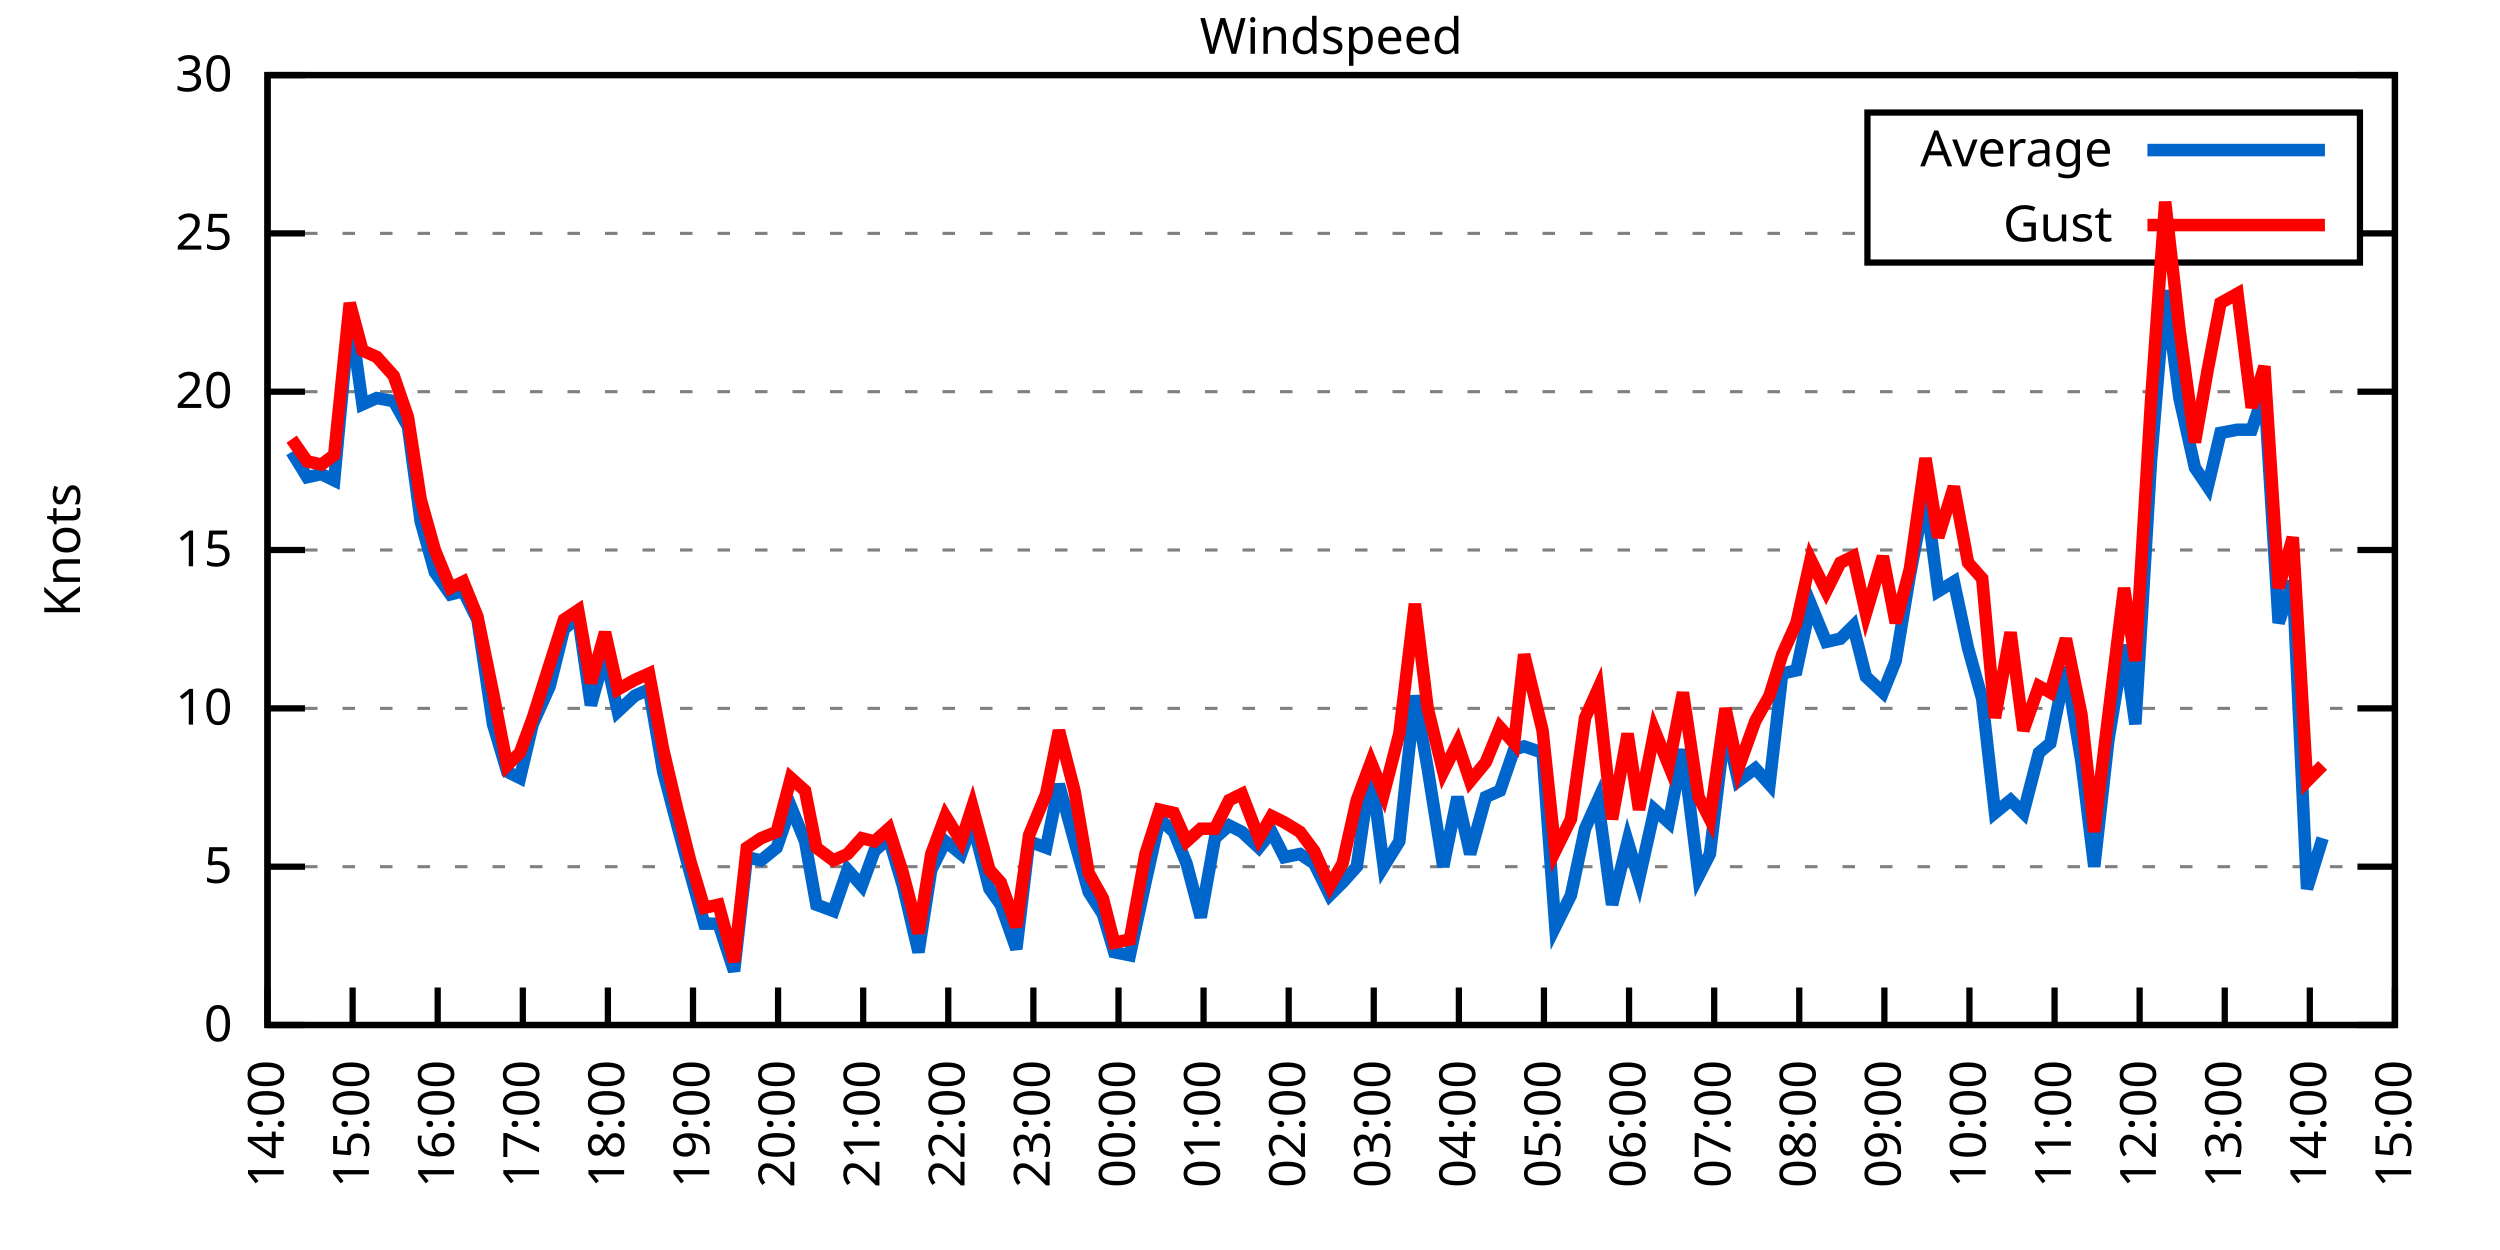
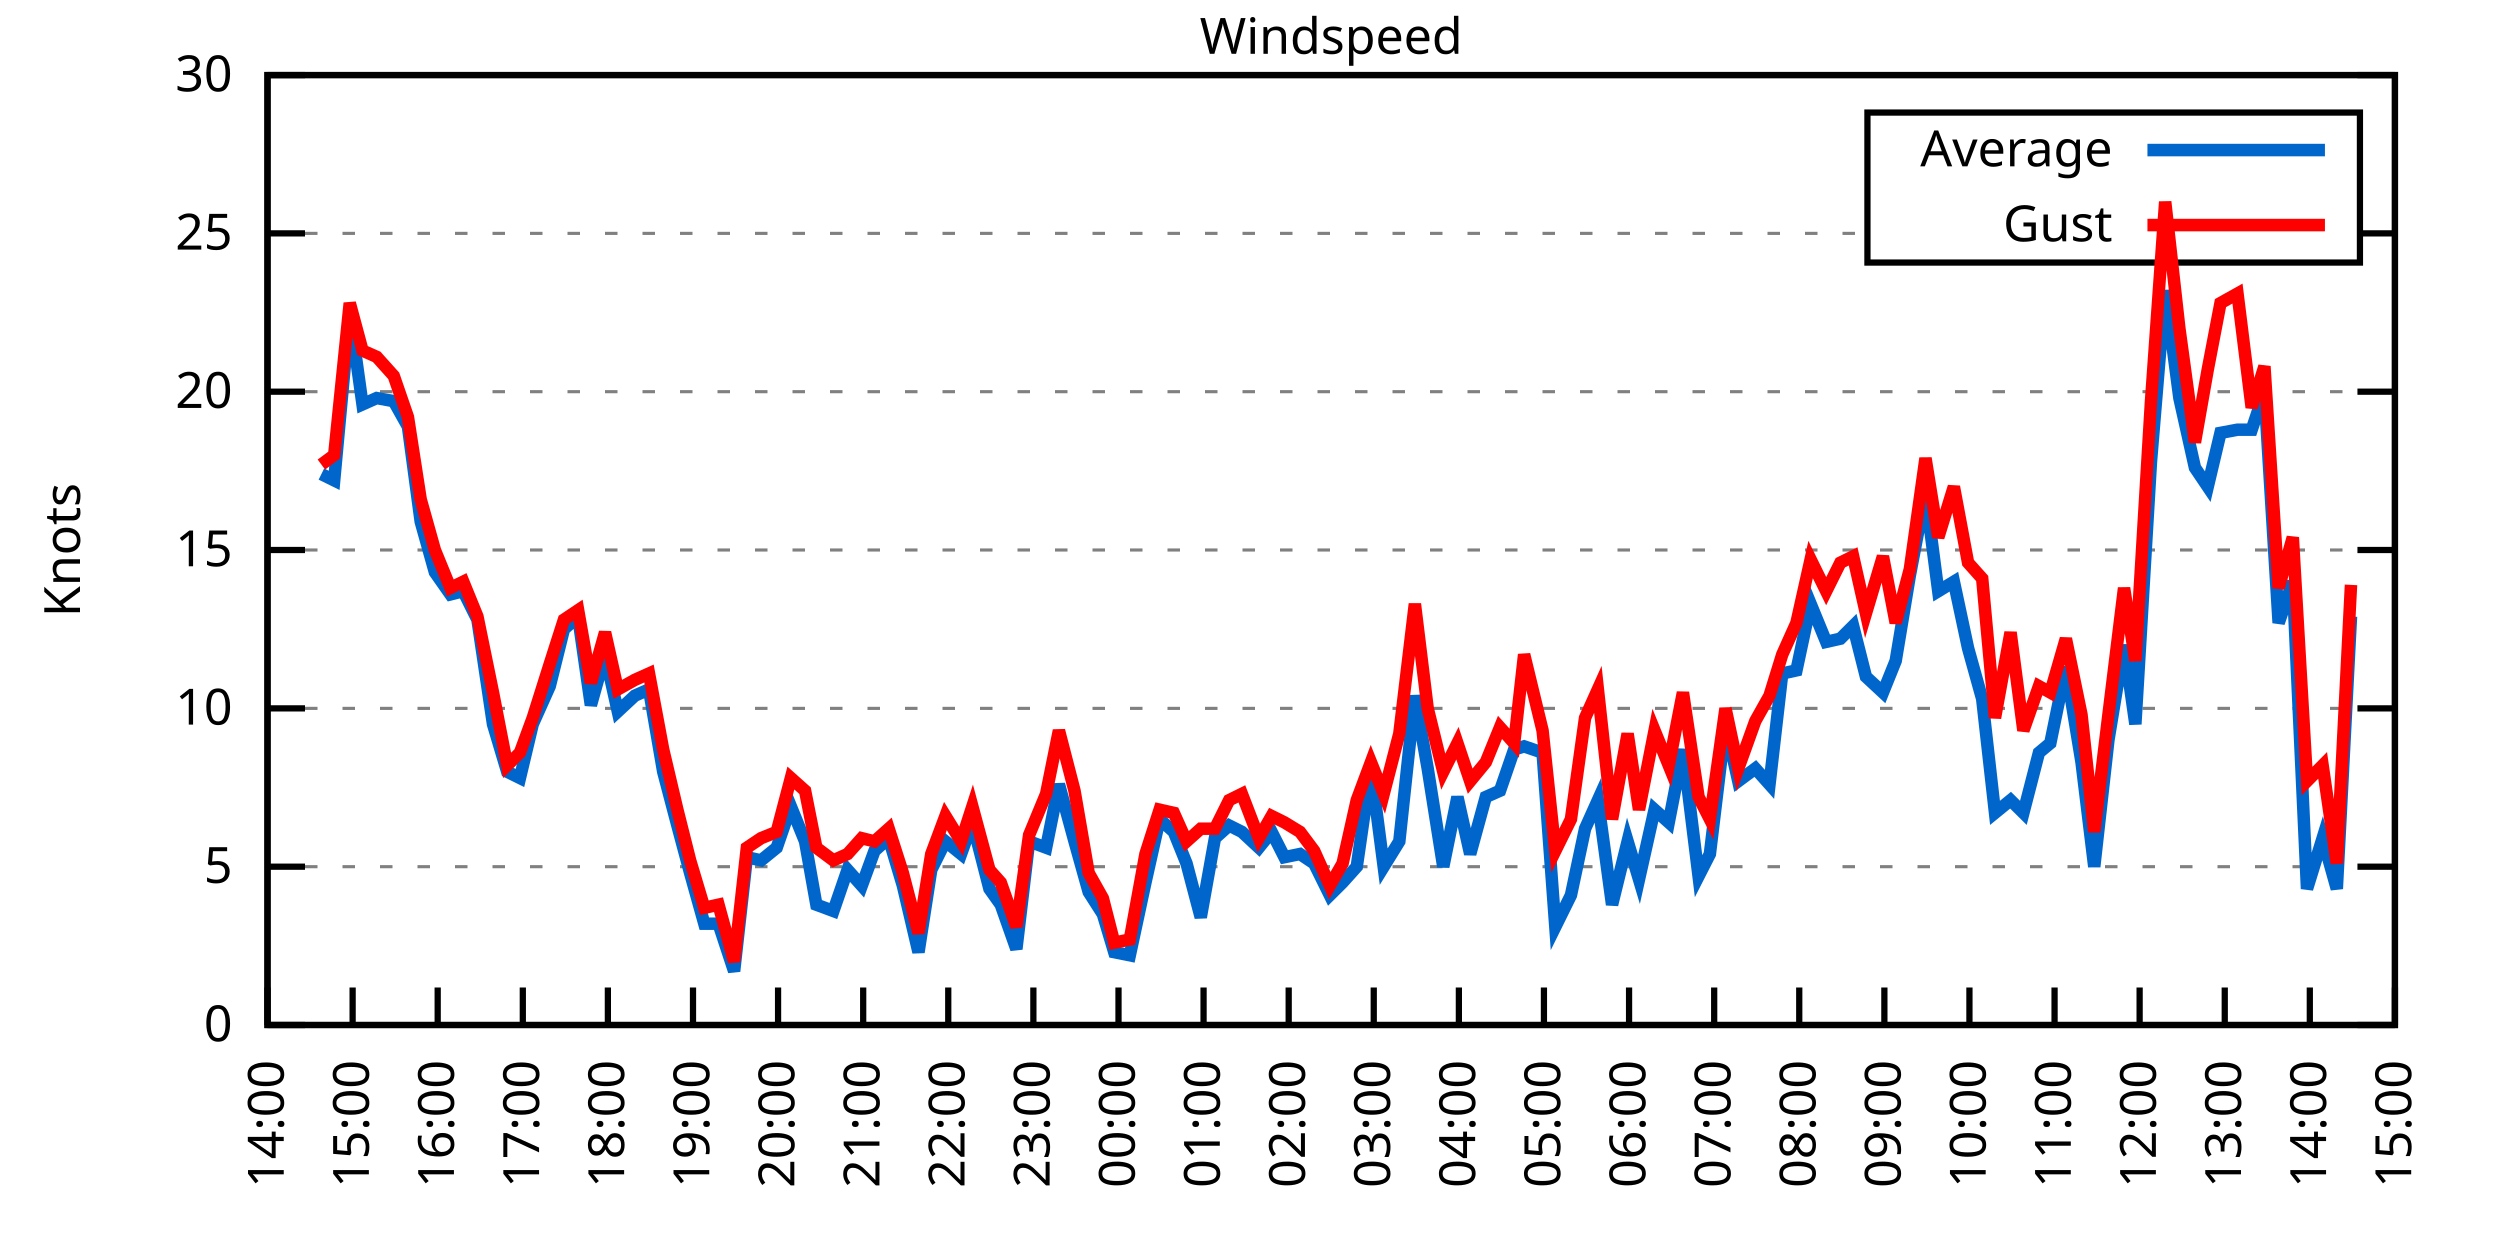
<svg xmlns="http://www.w3.org/2000/svg" xmlns:xlink="http://www.w3.org/1999/xlink" width="400" height="200" viewBox="0 0 400 200">
  <g id="gnuplot_canvas">
    <rect x="0" y="0" width="400" height="200" fill="none" />
    <defs>
      <circle id="gpDot" r="0.5" stroke-width="0.5" stroke="currentColor" />
      <path id="gpPt0" stroke-width="0.333" stroke="currentColor" d="M-1,0 h2 M0,-1 v2" />
      <path id="gpPt1" stroke-width="0.333" stroke="currentColor" d="M-1,-1 L1,1 M1,-1 L-1,1" />
      <path id="gpPt2" stroke-width="0.333" stroke="currentColor" d="M-1,0 L1,0 M0,-1 L0,1 M-1,-1 L1,1 M-1,1 L1,-1" />
      <rect id="gpPt3" stroke-width="0.333" stroke="currentColor" x="-1" y="-1" width="2" height="2" />
      <rect id="gpPt4" stroke-width="0.333" stroke="currentColor" fill="currentColor" x="-1" y="-1" width="2" height="2" />
      <circle id="gpPt5" stroke-width="0.333" stroke="currentColor" cx="0" cy="0" r="1" />
      <use xlink:href="#gpPt5" id="gpPt6" fill="currentColor" stroke="none" />
      <path id="gpPt7" stroke-width="0.333" stroke="currentColor" d="M0,-1.33 L-1.33,0.67 L1.33,0.67 z" />
      <use xlink:href="#gpPt7" id="gpPt8" fill="currentColor" stroke="none" />
      <use xlink:href="#gpPt7" id="gpPt9" stroke="currentColor" transform="rotate(180)" />
      <use xlink:href="#gpPt9" id="gpPt10" fill="currentColor" stroke="none" />
      <use xlink:href="#gpPt3" id="gpPt11" stroke="currentColor" transform="rotate(45)" />
      <use xlink:href="#gpPt11" id="gpPt12" fill="currentColor" stroke="none" />
      <path id="gpPt13" stroke-width="0.333" stroke="currentColor" d="M0,1.330 L1.265,0.411 L0.782,-1.067 L-0.782,-1.076 L-1.265,0.411 z" />
      <use xlink:href="#gpPt13" id="gpPt14" fill="currentColor" stroke="none" />
      <filter id="textbox" filterUnits="objectBoundingBox" x="0" y="0" height="1" width="1">
        <feFlood flood-color="white" flood-opacity="1" result="bgnd" />
        <feComposite in="SourceGraphic" in2="bgnd" operator="atop" />
      </filter>
      <filter id="greybox" filterUnits="objectBoundingBox" x="0" y="0" height="1" width="1">
        <feFlood flood-color="lightgrey" flood-opacity="1" result="grey" />
        <feComposite in="SourceGraphic" in2="grey" operator="atop" />
      </filter>
    </defs>
    <g fill="none" color="white" stroke="currentColor" stroke-width="1.00" stroke-linecap="butt" stroke-linejoin="miter">
</g>
    <g fill="none" color="black" stroke="currentColor" stroke-width="1.00" stroke-linecap="butt" stroke-linejoin="miter">
      <g stroke="none" shape-rendering="crispEdges">
        <polygon fill="rgb(255, 255, 255)" points="42.80,164.00 383.18,164.00 383.18,12.02 42.80,12.02 " />
      </g>
    </g>
    <g fill="none" color="black" stroke="currentColor" stroke-width="1.00" stroke-linecap="butt" stroke-linejoin="miter">
</g>
    <g fill="none" color="black" stroke="black" stroke-width="0.50" stroke-linecap="butt" stroke-linejoin="miter">
</g>
    <g fill="none" color="gray" stroke="currentColor" stroke-width="0.50" stroke-linecap="butt" stroke-linejoin="miter">
      <path stroke="gray" stroke-dasharray="2,4" class="gridline" d="M42.80,164.00 L383.19,164.00  " />
    </g>
    <g fill="none" color="gray" stroke="gray" stroke-width="1.00" stroke-linecap="butt" stroke-linejoin="miter">
</g>
    <g fill="none" color="black" stroke="currentColor" stroke-width="1.00" stroke-linecap="butt" stroke-linejoin="miter">
      <path stroke="black" d="M42.80,164.00 L48.80,164.00 M383.19,164.00 L377.19,164.00  " />
      <g transform="translate(37.20,166.60)" stroke="none" fill="black" font-family="Sans" font-size="8.00" text-anchor="end">
        <text>
          <tspan font-family="Sans"> 0</tspan>
        </text>
      </g>
    </g>
    <g fill="none" color="black" stroke="currentColor" stroke-width="1.00" stroke-linecap="butt" stroke-linejoin="miter">
</g>
    <g fill="none" color="black" stroke="black" stroke-width="0.50" stroke-linecap="butt" stroke-linejoin="miter">
</g>
    <g fill="none" color="gray" stroke="currentColor" stroke-width="0.50" stroke-linecap="butt" stroke-linejoin="miter">
      <path stroke="gray" stroke-dasharray="2,4" class="gridline" d="M42.80,138.67 L383.19,138.67  " />
    </g>
    <g fill="none" color="gray" stroke="gray" stroke-width="1.00" stroke-linecap="butt" stroke-linejoin="miter">
</g>
    <g fill="none" color="black" stroke="currentColor" stroke-width="1.00" stroke-linecap="butt" stroke-linejoin="miter">
      <path stroke="black" d="M42.80,138.67 L48.80,138.67 M383.19,138.67 L377.19,138.67  " />
      <g transform="translate(37.20,141.27)" stroke="none" fill="black" font-family="Sans" font-size="8.00" text-anchor="end">
        <text>
          <tspan font-family="Sans"> 5</tspan>
        </text>
      </g>
    </g>
    <g fill="none" color="black" stroke="currentColor" stroke-width="1.00" stroke-linecap="butt" stroke-linejoin="miter">
</g>
    <g fill="none" color="black" stroke="black" stroke-width="0.50" stroke-linecap="butt" stroke-linejoin="miter">
</g>
    <g fill="none" color="gray" stroke="currentColor" stroke-width="0.50" stroke-linecap="butt" stroke-linejoin="miter">
      <path stroke="gray" stroke-dasharray="2,4" class="gridline" d="M42.80,113.34 L383.19,113.34  " />
    </g>
    <g fill="none" color="gray" stroke="gray" stroke-width="1.00" stroke-linecap="butt" stroke-linejoin="miter">
</g>
    <g fill="none" color="black" stroke="currentColor" stroke-width="1.00" stroke-linecap="butt" stroke-linejoin="miter">
      <path stroke="black" d="M42.80,113.34 L48.80,113.34 M383.19,113.34 L377.19,113.34  " />
      <g transform="translate(37.20,115.94)" stroke="none" fill="black" font-family="Sans" font-size="8.00" text-anchor="end">
        <text>
          <tspan font-family="Sans"> 10</tspan>
        </text>
      </g>
    </g>
    <g fill="none" color="black" stroke="currentColor" stroke-width="1.00" stroke-linecap="butt" stroke-linejoin="miter">
</g>
    <g fill="none" color="black" stroke="black" stroke-width="0.50" stroke-linecap="butt" stroke-linejoin="miter">
</g>
    <g fill="none" color="gray" stroke="currentColor" stroke-width="0.50" stroke-linecap="butt" stroke-linejoin="miter">
      <path stroke="gray" stroke-dasharray="2,4" class="gridline" d="M42.80,88.00 L383.19,88.00  " />
    </g>
    <g fill="none" color="gray" stroke="gray" stroke-width="1.00" stroke-linecap="butt" stroke-linejoin="miter">
</g>
    <g fill="none" color="black" stroke="currentColor" stroke-width="1.00" stroke-linecap="butt" stroke-linejoin="miter">
      <path stroke="black" d="M42.80,88.00 L48.80,88.00 M383.19,88.00 L377.19,88.00  " />
      <g transform="translate(37.20,90.60)" stroke="none" fill="black" font-family="Sans" font-size="8.00" text-anchor="end">
        <text>
          <tspan font-family="Sans"> 15</tspan>
        </text>
      </g>
    </g>
    <g fill="none" color="black" stroke="currentColor" stroke-width="1.00" stroke-linecap="butt" stroke-linejoin="miter">
</g>
    <g fill="none" color="black" stroke="black" stroke-width="0.50" stroke-linecap="butt" stroke-linejoin="miter">
</g>
    <g fill="none" color="gray" stroke="currentColor" stroke-width="0.50" stroke-linecap="butt" stroke-linejoin="miter">
      <path stroke="gray" stroke-dasharray="2,4" class="gridline" d="M42.80,62.67 L383.19,62.67  " />
    </g>
    <g fill="none" color="gray" stroke="gray" stroke-width="1.00" stroke-linecap="butt" stroke-linejoin="miter">
</g>
    <g fill="none" color="black" stroke="currentColor" stroke-width="1.00" stroke-linecap="butt" stroke-linejoin="miter">
      <path stroke="black" d="M42.80,62.67 L48.80,62.67 M383.19,62.67 L377.19,62.67  " />
      <g transform="translate(37.20,65.27)" stroke="none" fill="black" font-family="Sans" font-size="8.00" text-anchor="end">
        <text>
          <tspan font-family="Sans"> 20</tspan>
        </text>
      </g>
    </g>
    <g fill="none" color="black" stroke="currentColor" stroke-width="1.00" stroke-linecap="butt" stroke-linejoin="miter">
</g>
    <g fill="none" color="black" stroke="black" stroke-width="0.50" stroke-linecap="butt" stroke-linejoin="miter">
</g>
    <g fill="none" color="gray" stroke="currentColor" stroke-width="0.50" stroke-linecap="butt" stroke-linejoin="miter">
      <path stroke="gray" stroke-dasharray="2,4" class="gridline" d="M42.80,37.34 L298.79,37.34 M377.59,37.34 L383.19,37.34  " />
    </g>
    <g fill="none" color="gray" stroke="gray" stroke-width="1.00" stroke-linecap="butt" stroke-linejoin="miter">
</g>
    <g fill="none" color="black" stroke="currentColor" stroke-width="1.00" stroke-linecap="butt" stroke-linejoin="miter">
      <path stroke="black" d="M42.80,37.34 L48.80,37.34 M383.19,37.34 L377.19,37.34  " />
      <g transform="translate(37.20,39.94)" stroke="none" fill="black" font-family="Sans" font-size="8.00" text-anchor="end">
        <text>
          <tspan font-family="Sans"> 25</tspan>
        </text>
      </g>
    </g>
    <g fill="none" color="black" stroke="currentColor" stroke-width="1.00" stroke-linecap="butt" stroke-linejoin="miter">
</g>
    <g fill="none" color="black" stroke="black" stroke-width="0.50" stroke-linecap="butt" stroke-linejoin="miter">
</g>
    <g fill="none" color="gray" stroke="currentColor" stroke-width="0.50" stroke-linecap="butt" stroke-linejoin="miter">
      <path stroke="gray" stroke-dasharray="2,4" class="gridline" d="M42.80,12.01 L383.19,12.01  " />
    </g>
    <g fill="none" color="gray" stroke="gray" stroke-width="1.00" stroke-linecap="butt" stroke-linejoin="miter">
</g>
    <g fill="none" color="black" stroke="currentColor" stroke-width="1.00" stroke-linecap="butt" stroke-linejoin="miter">
      <path stroke="black" d="M42.80,12.01 L48.80,12.01 M383.19,12.01 L377.19,12.01  " />
      <g transform="translate(37.20,14.61)" stroke="none" fill="black" font-family="Sans" font-size="8.00" text-anchor="end">
        <text>
          <tspan font-family="Sans"> 30</tspan>
        </text>
      </g>
    </g>
    <g fill="none" color="black" stroke="currentColor" stroke-width="1.00" stroke-linecap="butt" stroke-linejoin="miter">
      <path stroke="black" d="M42.80,164.00 L42.80,158.00  " />
      <g transform="translate(45.40,169.60) rotate(270.00)" stroke="none" fill="black" font-family="Sans" font-size="8.00" text-anchor="end">
        <text>
          <tspan font-family="Sans">14:00</tspan>
        </text>
      </g>
    </g>
    <g fill="none" color="black" stroke="currentColor" stroke-width="1.00" stroke-linecap="butt" stroke-linejoin="miter">
      <path stroke="black" d="M56.42,164.00 L56.42,158.00  " />
      <g transform="translate(59.02,169.60) rotate(270.00)" stroke="none" fill="black" font-family="Sans" font-size="8.00" text-anchor="end">
        <text>
          <tspan font-family="Sans">15:00</tspan>
        </text>
      </g>
    </g>
    <g fill="none" color="black" stroke="currentColor" stroke-width="1.00" stroke-linecap="butt" stroke-linejoin="miter">
      <path stroke="black" d="M70.03,164.00 L70.03,158.00  " />
      <g transform="translate(72.63,169.60) rotate(270.00)" stroke="none" fill="black" font-family="Sans" font-size="8.00" text-anchor="end">
        <text>
          <tspan font-family="Sans">16:00</tspan>
        </text>
      </g>
    </g>
    <g fill="none" color="black" stroke="currentColor" stroke-width="1.00" stroke-linecap="butt" stroke-linejoin="miter">
      <path stroke="black" d="M83.65,164.00 L83.65,158.00  " />
      <g transform="translate(86.25,169.60) rotate(270.00)" stroke="none" fill="black" font-family="Sans" font-size="8.00" text-anchor="end">
        <text>
          <tspan font-family="Sans">17:00</tspan>
        </text>
      </g>
    </g>
    <g fill="none" color="black" stroke="currentColor" stroke-width="1.00" stroke-linecap="butt" stroke-linejoin="miter">
      <path stroke="black" d="M97.26,164.00 L97.26,158.00  " />
      <g transform="translate(99.86,169.60) rotate(270.00)" stroke="none" fill="black" font-family="Sans" font-size="8.00" text-anchor="end">
        <text>
          <tspan font-family="Sans">18:00</tspan>
        </text>
      </g>
    </g>
    <g fill="none" color="black" stroke="currentColor" stroke-width="1.00" stroke-linecap="butt" stroke-linejoin="miter">
      <path stroke="black" d="M110.88,164.00 L110.88,158.00  " />
      <g transform="translate(113.48,169.60) rotate(270.00)" stroke="none" fill="black" font-family="Sans" font-size="8.00" text-anchor="end">
        <text>
          <tspan font-family="Sans">19:00</tspan>
        </text>
      </g>
    </g>
    <g fill="none" color="black" stroke="currentColor" stroke-width="1.00" stroke-linecap="butt" stroke-linejoin="miter">
      <path stroke="black" d="M124.49,164.00 L124.49,158.00  " />
      <g transform="translate(127.09,169.60) rotate(270.00)" stroke="none" fill="black" font-family="Sans" font-size="8.00" text-anchor="end">
        <text>
          <tspan font-family="Sans">20:00</tspan>
        </text>
      </g>
    </g>
    <g fill="none" color="black" stroke="currentColor" stroke-width="1.00" stroke-linecap="butt" stroke-linejoin="miter">
      <path stroke="black" d="M138.11,164.00 L138.11,158.00  " />
      <g transform="translate(140.71,169.60) rotate(270.00)" stroke="none" fill="black" font-family="Sans" font-size="8.00" text-anchor="end">
        <text>
          <tspan font-family="Sans">21:00</tspan>
        </text>
      </g>
    </g>
    <g fill="none" color="black" stroke="currentColor" stroke-width="1.00" stroke-linecap="butt" stroke-linejoin="miter">
      <path stroke="black" d="M151.72,164.00 L151.72,158.00  " />
      <g transform="translate(154.32,169.60) rotate(270.00)" stroke="none" fill="black" font-family="Sans" font-size="8.00" text-anchor="end">
        <text>
          <tspan font-family="Sans">22:00</tspan>
        </text>
      </g>
    </g>
    <g fill="none" color="black" stroke="currentColor" stroke-width="1.00" stroke-linecap="butt" stroke-linejoin="miter">
      <path stroke="black" d="M165.34,164.00 L165.34,158.00  " />
      <g transform="translate(167.94,169.60) rotate(270.00)" stroke="none" fill="black" font-family="Sans" font-size="8.00" text-anchor="end">
        <text>
          <tspan font-family="Sans">23:00</tspan>
        </text>
      </g>
    </g>
    <g fill="none" color="black" stroke="currentColor" stroke-width="1.00" stroke-linecap="butt" stroke-linejoin="miter">
      <path stroke="black" d="M178.96,164.00 L178.96,158.00  " />
      <g transform="translate(181.56,169.60) rotate(270.00)" stroke="none" fill="black" font-family="Sans" font-size="8.00" text-anchor="end">
        <text>
          <tspan font-family="Sans">00:00</tspan>
        </text>
      </g>
    </g>
    <g fill="none" color="black" stroke="currentColor" stroke-width="1.00" stroke-linecap="butt" stroke-linejoin="miter">
      <path stroke="black" d="M192.57,164.00 L192.57,158.00  " />
      <g transform="translate(195.17,169.60) rotate(270.00)" stroke="none" fill="black" font-family="Sans" font-size="8.00" text-anchor="end">
        <text>
          <tspan font-family="Sans">01:00</tspan>
        </text>
      </g>
    </g>
    <g fill="none" color="black" stroke="currentColor" stroke-width="1.00" stroke-linecap="butt" stroke-linejoin="miter">
      <path stroke="black" d="M206.19,164.00 L206.19,158.00  " />
      <g transform="translate(208.79,169.60) rotate(270.00)" stroke="none" fill="black" font-family="Sans" font-size="8.00" text-anchor="end">
        <text>
          <tspan font-family="Sans">02:00</tspan>
        </text>
      </g>
    </g>
    <g fill="none" color="black" stroke="currentColor" stroke-width="1.00" stroke-linecap="butt" stroke-linejoin="miter">
      <path stroke="black" d="M219.80,164.00 L219.80,158.00  " />
      <g transform="translate(222.40,169.60) rotate(270.00)" stroke="none" fill="black" font-family="Sans" font-size="8.00" text-anchor="end">
        <text>
          <tspan font-family="Sans">03:00</tspan>
        </text>
      </g>
    </g>
    <g fill="none" color="black" stroke="currentColor" stroke-width="1.00" stroke-linecap="butt" stroke-linejoin="miter">
      <path stroke="black" d="M233.42,164.00 L233.42,158.00  " />
      <g transform="translate(236.02,169.60) rotate(270.00)" stroke="none" fill="black" font-family="Sans" font-size="8.00" text-anchor="end">
        <text>
          <tspan font-family="Sans">04:00</tspan>
        </text>
      </g>
    </g>
    <g fill="none" color="black" stroke="currentColor" stroke-width="1.00" stroke-linecap="butt" stroke-linejoin="miter">
      <path stroke="black" d="M247.03,164.00 L247.03,158.00  " />
      <g transform="translate(249.63,169.60) rotate(270.00)" stroke="none" fill="black" font-family="Sans" font-size="8.00" text-anchor="end">
        <text>
          <tspan font-family="Sans">05:00</tspan>
        </text>
      </g>
    </g>
    <g fill="none" color="black" stroke="currentColor" stroke-width="1.00" stroke-linecap="butt" stroke-linejoin="miter">
      <path stroke="black" d="M260.65,164.00 L260.65,158.00  " />
      <g transform="translate(263.25,169.60) rotate(270.00)" stroke="none" fill="black" font-family="Sans" font-size="8.00" text-anchor="end">
        <text>
          <tspan font-family="Sans">06:00</tspan>
        </text>
      </g>
    </g>
    <g fill="none" color="black" stroke="currentColor" stroke-width="1.00" stroke-linecap="butt" stroke-linejoin="miter">
      <path stroke="black" d="M274.27,164.00 L274.27,158.00  " />
      <g transform="translate(276.87,169.60) rotate(270.00)" stroke="none" fill="black" font-family="Sans" font-size="8.00" text-anchor="end">
        <text>
          <tspan font-family="Sans">07:00</tspan>
        </text>
      </g>
    </g>
    <g fill="none" color="black" stroke="currentColor" stroke-width="1.00" stroke-linecap="butt" stroke-linejoin="miter">
      <path stroke="black" d="M287.88,164.00 L287.88,158.00  " />
      <g transform="translate(290.48,169.60) rotate(270.00)" stroke="none" fill="black" font-family="Sans" font-size="8.00" text-anchor="end">
        <text>
          <tspan font-family="Sans">08:00</tspan>
        </text>
      </g>
    </g>
    <g fill="none" color="black" stroke="currentColor" stroke-width="1.00" stroke-linecap="butt" stroke-linejoin="miter">
      <path stroke="black" d="M301.50,164.00 L301.50,158.00  " />
      <g transform="translate(304.10,169.60) rotate(270.00)" stroke="none" fill="black" font-family="Sans" font-size="8.00" text-anchor="end">
        <text>
          <tspan font-family="Sans">09:00</tspan>
        </text>
      </g>
    </g>
    <g fill="none" color="black" stroke="currentColor" stroke-width="1.00" stroke-linecap="butt" stroke-linejoin="miter">
      <path stroke="black" d="M315.11,164.00 L315.11,158.00  " />
      <g transform="translate(317.71,169.60) rotate(270.00)" stroke="none" fill="black" font-family="Sans" font-size="8.00" text-anchor="end">
        <text>
          <tspan font-family="Sans">10:00</tspan>
        </text>
      </g>
    </g>
    <g fill="none" color="black" stroke="currentColor" stroke-width="1.00" stroke-linecap="butt" stroke-linejoin="miter">
      <path stroke="black" d="M328.73,164.00 L328.73,158.00  " />
      <g transform="translate(331.33,169.60) rotate(270.00)" stroke="none" fill="black" font-family="Sans" font-size="8.00" text-anchor="end">
        <text>
          <tspan font-family="Sans">11:00</tspan>
        </text>
      </g>
    </g>
    <g fill="none" color="black" stroke="currentColor" stroke-width="1.00" stroke-linecap="butt" stroke-linejoin="miter">
      <path stroke="black" d="M342.34,164.00 L342.34,158.00  " />
      <g transform="translate(344.94,169.60) rotate(270.00)" stroke="none" fill="black" font-family="Sans" font-size="8.00" text-anchor="end">
        <text>
          <tspan font-family="Sans">12:00</tspan>
        </text>
      </g>
    </g>
    <g fill="none" color="black" stroke="currentColor" stroke-width="1.00" stroke-linecap="butt" stroke-linejoin="miter">
      <path stroke="black" d="M355.96,164.00 L355.96,158.00  " />
      <g transform="translate(358.56,169.60) rotate(270.00)" stroke="none" fill="black" font-family="Sans" font-size="8.00" text-anchor="end">
        <text>
          <tspan font-family="Sans">13:00</tspan>
        </text>
      </g>
    </g>
    <g fill="none" color="black" stroke="currentColor" stroke-width="1.00" stroke-linecap="butt" stroke-linejoin="miter">
      <path stroke="black" d="M369.57,164.00 L369.57,158.00  " />
      <g transform="translate(372.17,169.60) rotate(270.00)" stroke="none" fill="black" font-family="Sans" font-size="8.00" text-anchor="end">
        <text>
          <tspan font-family="Sans">14:00</tspan>
        </text>
      </g>
    </g>
    <g fill="none" color="black" stroke="currentColor" stroke-width="1.00" stroke-linecap="butt" stroke-linejoin="miter">
      <path stroke="black" d="M383.19,164.00 L383.19,158.00  " />
      <g transform="translate(385.79,169.60) rotate(270.00)" stroke="none" fill="black" font-family="Sans" font-size="8.00" text-anchor="end">
        <text>
          <tspan font-family="Sans">15:00</tspan>
        </text>
      </g>
    </g>
    <g fill="none" color="black" stroke="currentColor" stroke-width="1.00" stroke-linecap="butt" stroke-linejoin="miter">
</g>
    <g fill="none" color="black" stroke="currentColor" stroke-width="1.00" stroke-linecap="butt" stroke-linejoin="miter">
      <path stroke="black" d="M42.80,12.01 L42.80,164.00 L383.19,164.00 L383.19,12.01 L42.80,12.01 Z  " />
    </g>
    <g fill="none" color="black" stroke="currentColor" stroke-width="1.00" stroke-linecap="butt" stroke-linejoin="miter">
</g>
    <g fill="none" color="black" stroke="currentColor" stroke-width="1.00" stroke-linecap="butt" stroke-linejoin="miter">
      <path stroke="black" d="M298.79,42.01 L298.79,18.01 L377.59,18.01 L377.59,42.01 L298.79,42.01 Z  " />
    </g>
    <g id="Windspeed_plot_1">
      <g fill="none" color="white" stroke="black" stroke-width="2.00" stroke-linecap="butt" stroke-linejoin="miter">
</g>
      <g fill="none" color="black" stroke="currentColor" stroke-width="2.00" stroke-linecap="butt" stroke-linejoin="miter">
        <g transform="translate(337.99,26.61)" stroke="none" fill="black" font-family="Sans" font-size="8.00" text-anchor="end">
          <text>
            <tspan font-family="Sans">Average</tspan>
          </text>
        </g>
      </g>
      <g fill="none" color="black" stroke="currentColor" stroke-width="2.00" stroke-linecap="butt" stroke-linejoin="miter">
-         <path stroke="rgb(  0, 102, 204)" d="M343.59,24.01 L371.99,24.01 M46.66,72.30 L49.15,76.35 L51.42,75.85 L53.47,76.86 L55.96,50.01 L58.00,64.70   L60.27,63.69 L63.00,64.19 L65.27,68.25 L67.31,83.45 L69.58,91.55 L72.07,95.10 L74.12,94.59 L76.39,99.15   L78.88,115.87 L81.15,123.47 L83.19,124.48 L85.24,115.87 L87.96,109.79 L90.23,100.67 L92.50,98.64 L94.54,112.83   L96.81,104.72 L98.85,113.84 L101.57,111.31 L103.84,110.30 L106.11,123.47 L108.38,132.08 L110.42,139.68 L112.69,147.79   L114.96,147.79 L117.46,155.39 L119.50,137.15 L121.77,137.66 L124.27,135.63 L126.54,129.04 L128.81,134.62 L130.62,144.75   L133.34,145.76 L135.61,139.17 L137.88,141.71 L139.92,136.14 L142.19,134.11 L144.46,141.71 L146.96,152.35 L149.00,139.17   L151.27,134.62 L153.77,136.64 L155.58,131.58 L158.31,142.21 L160.12,144.75 L162.62,151.84 L164.66,134.62 L167.38,135.63   L169.43,125.50 L171.92,134.62 L174.19,142.72 L176.46,146.27 L178.28,152.35 L180.77,152.85 L183.27,141.20 L185.54,131.07   L187.81,133.10 L189.85,138.16 L192.12,146.77 L194.39,134.11 L196.66,132.08 L198.70,133.10 L201.42,135.63 L203.46,133.10   L205.51,137.15 L208.00,136.64 L210.27,138.16 L212.77,143.23 L214.81,141.20 L217.08,138.67 L219.35,122.96 L221.39,138.67   L223.89,134.62 L226.38,111.31 L228.43,122.96 L230.92,138.67 L233.19,127.52 L235.23,136.64 L237.73,127.52 L240.00,126.51   L242.27,119.92 L243.86,119.42 L246.81,120.43 L248.85,148.29 L251.35,143.23 L253.61,132.59 L255.66,128.03 L257.93,144.75   L260.42,134.62 L262.24,140.69 L264.73,129.55 L267.00,131.58 L269.27,119.92 L271.77,140.19 L273.58,136.64 L276.08,115.87   L278.12,124.99 L280.85,122.96 L283.12,125.50 L285.16,107.76 L287.43,107.26 L289.70,96.62 L292.19,102.70 L294.46,102.19   L296.50,100.16 L298.55,108.27 L301.27,110.80 L303.31,105.74 L305.58,92.06 L308.08,78.89 L310.12,94.59 L312.62,93.07   L314.89,103.71 L317.15,111.82 L319.20,130.06 L321.69,128.03 L323.74,130.06 L326.23,120.43 L328.05,118.91 L330.54,106.75   L333.04,121.95 L335.08,138.67 L337.35,118.40 L339.85,103.20 L341.66,115.87 L344.16,73.82 L346.43,46.46 L348.70,63.69   L351.19,74.83 L353.24,77.87 L355.28,69.26 L358.00,68.75 L360.27,68.75 L362.31,62.67 L364.58,99.66 L366.85,93.07   L369.12,142.21 L371.62,134.11  " />
+         <path stroke="rgb(  0, 102, 204)" d="M343.59,24.01 L371.99,24.01 M51.42,75.85 L53.47,76.86 L55.96,50.01 L58.00,64.70 L60.27,63.69 L63.00,64.19   L65.27,68.25 L67.31,83.45 L69.58,91.55 L72.07,95.10 L74.12,94.59 L76.39,99.15 L78.88,115.87 L81.15,123.47   L83.19,124.48 L85.24,115.87 L87.96,109.79 L90.23,100.67 L92.50,98.64 L94.54,112.83 L96.81,104.72 L98.85,113.84   L101.57,111.31 L103.84,110.30 L106.11,123.47 L108.38,132.08 L110.42,139.68 L112.69,147.79 L114.96,147.79 L117.46,155.39   L119.50,137.15 L121.77,137.66 L124.27,135.63 L126.54,129.04 L128.81,134.62 L130.62,144.75 L133.34,145.76 L135.61,139.17   L137.88,141.71 L139.92,136.14 L142.19,134.11 L144.46,141.71 L146.96,152.35 L149.00,139.17 L151.27,134.62 L153.77,136.64   L155.58,131.58 L158.31,142.21 L160.12,144.75 L162.62,151.84 L164.66,134.62 L167.38,135.63 L169.43,125.50 L171.92,134.62   L174.19,142.72 L176.46,146.27 L178.28,152.35 L180.77,152.85 L183.27,141.20 L185.54,131.07 L187.81,133.10 L189.85,138.16   L192.12,146.77 L194.39,134.11 L196.66,132.08 L198.70,133.10 L201.42,135.63 L203.46,133.10 L205.51,137.15 L208.00,136.64   L210.27,138.16 L212.77,143.23 L214.81,141.20 L217.08,138.67 L219.35,122.96 L221.39,138.67 L223.89,134.62 L226.38,111.31   L228.43,122.96 L230.92,138.67 L233.19,127.52 L235.23,136.64 L237.73,127.52 L240.00,126.51 L242.27,119.92 L243.86,119.42   L246.81,120.43 L248.85,148.29 L251.35,143.23 L253.61,132.59 L255.66,128.03 L257.93,144.75 L260.42,134.62 L262.24,140.69   L264.73,129.55 L267.00,131.58 L269.27,119.92 L271.77,140.19 L273.58,136.64 L276.08,115.87 L278.12,124.99 L280.85,122.96   L283.12,125.50 L285.16,107.76 L287.43,107.26 L289.70,96.62 L292.19,102.70 L294.46,102.19 L296.50,100.16 L298.55,108.27   L301.27,110.80 L303.31,105.74 L305.58,92.06 L308.08,78.89 L310.12,94.59 L312.62,93.07 L314.89,103.71 L317.15,111.82   L319.20,130.06 L321.69,128.03 L323.74,130.06 L326.23,120.43 L328.05,118.91 L330.54,106.75 L333.04,121.95 L335.08,138.67   L337.35,118.40 L339.85,103.20 L341.66,115.87 L344.16,73.82 L346.43,46.46 L348.70,63.69 L351.19,74.83 L353.24,77.87   L355.28,69.26 L358.00,68.75 L360.27,68.75 L362.31,62.67 L364.58,99.66 L366.85,93.07 L369.12,142.21 L371.62,134.11   L373.89,142.21 L376.16,98.64  " />
      </g>
    </g>
    <g id="Windspeed_plot_2">
      <g fill="none" color="black" stroke="currentColor" stroke-width="2.00" stroke-linecap="butt" stroke-linejoin="miter">
        <g transform="translate(337.99,38.61)" stroke="none" fill="black" font-family="Sans" font-size="8.00" text-anchor="end">
          <text>
            <tspan font-family="Sans">Gust</tspan>
          </text>
        </g>
      </g>
      <g fill="none" color="black" stroke="currentColor" stroke-width="2.00" stroke-linecap="butt" stroke-linejoin="miter">
-         <path stroke="rgb(255,   0,   0)" d="M343.59,36.01 L371.99,36.01 M46.66,70.27 L49.15,73.82 L51.42,74.33 L53.47,72.81 L55.96,48.49 L58.00,56.09   L60.27,57.10 L63.00,60.14 L65.27,66.73 L67.31,79.90 L69.58,88.00 L72.07,94.08 L74.12,93.07 L76.39,98.64   L78.88,110.80 L81.15,122.46 L83.19,120.43 L85.24,114.86 L87.96,106.24 L90.23,99.15 L92.50,97.63 L94.54,109.28   L96.81,101.18 L98.85,110.30 L101.57,108.78 L103.84,107.76 L106.11,119.92 L108.38,129.55 L110.42,137.66 L112.69,145.25   L114.96,144.75 L117.46,153.87 L119.50,135.63 L121.77,134.11 L124.27,133.10 L126.54,124.48 L128.81,126.51 L130.62,135.63   L133.34,137.66 L135.61,136.64 L137.88,134.11 L139.92,134.62 L142.19,132.59 L144.46,139.68 L146.96,149.31 L149.00,136.64   L151.27,130.56 L153.77,134.62 L155.58,129.04 L158.31,139.17 L160.12,141.20 L162.62,148.29 L164.66,133.60 L167.38,127.02   L169.43,116.88 L171.92,126.51 L174.19,139.68 L176.46,143.73 L178.28,150.83 L180.77,150.32 L183.27,136.64 L185.54,129.55   L187.81,130.06 L189.85,134.62 L192.12,132.59 L194.39,132.59 L196.66,128.03 L198.70,127.02 L201.42,134.11 L203.46,130.56   L205.51,131.58 L208.00,133.10 L210.27,136.14 L212.77,141.71 L214.81,138.16 L217.08,128.03 L219.35,121.95 L221.39,127.02   L223.89,117.39 L226.38,96.62 L228.43,113.34 L230.92,123.47 L233.19,118.91 L235.23,124.99 L237.73,121.95 L240.00,116.38   L242.27,118.91 L243.86,104.72 L246.81,116.88 L248.85,136.14 L251.35,131.07 L253.61,114.86 L255.66,110.30 L257.93,131.07   L260.42,117.39 L262.24,129.55 L264.73,116.88 L267.00,122.46 L269.27,110.80 L271.77,127.52 L273.58,131.07 L276.08,113.34   L278.12,122.96 L280.85,115.36 L283.12,111.31 L285.16,104.72 L287.43,99.66 L289.70,89.52 L292.19,94.59 L294.46,90.03   L296.50,89.02 L298.55,98.14 L301.27,89.02 L303.31,99.66 L305.58,91.04 L308.08,73.31 L310.12,85.98 L312.62,77.87   L314.89,90.03 L317.15,92.56 L319.20,114.86 L321.69,101.18 L323.74,116.88 L326.23,109.79 L328.05,110.80 L330.54,102.19   L333.04,114.35 L335.08,133.10 L337.35,114.35 L339.85,94.08 L341.66,105.74 L344.16,64.19 L346.43,32.28 L348.70,52.54   L351.19,70.78 L353.24,59.13 L355.28,48.49 L358.00,46.97 L360.27,65.21 L362.31,58.62 L364.58,94.08 L366.85,85.98   L369.12,124.99 L371.62,122.46  " />
+         <path stroke="rgb(255,   0,   0)" d="M343.59,36.01 L371.99,36.01 M51.42,74.33 L53.47,72.81 L55.96,48.49 L58.00,56.09 L60.27,57.10 L63.00,60.14   L65.27,66.73 L67.31,79.90 L69.58,88.00 L72.07,94.08 L74.12,93.07 L76.39,98.64 L78.88,110.80 L81.15,122.46   L83.19,120.43 L85.24,114.86 L87.96,106.24 L90.23,99.15 L92.50,97.63 L94.54,109.28 L96.81,101.18 L98.85,110.30   L101.57,108.78 L103.84,107.76 L106.11,119.92 L108.38,129.55 L110.42,137.66 L112.69,145.25 L114.96,144.75 L117.46,153.87   L119.50,135.63 L121.77,134.11 L124.27,133.10 L126.54,124.48 L128.81,126.51 L130.62,135.63 L133.34,137.66 L135.61,136.64   L137.88,134.11 L139.92,134.62 L142.19,132.59 L144.46,139.68 L146.96,149.31 L149.00,136.64 L151.27,130.56 L153.77,134.62   L155.58,129.04 L158.31,139.17 L160.12,141.20 L162.62,148.29 L164.66,133.60 L167.38,127.02 L169.43,116.88 L171.92,126.51   L174.19,139.68 L176.46,143.73 L178.28,150.83 L180.77,150.32 L183.27,136.64 L185.54,129.55 L187.81,130.06 L189.85,134.62   L192.12,132.59 L194.39,132.59 L196.66,128.03 L198.70,127.02 L201.42,134.11 L203.46,130.56 L205.51,131.58 L208.00,133.10   L210.27,136.14 L212.77,141.71 L214.81,138.16 L217.08,128.03 L219.35,121.95 L221.39,127.02 L223.89,117.39 L226.38,96.62   L228.43,113.34 L230.92,123.47 L233.19,118.91 L235.23,124.99 L237.73,121.95 L240.00,116.38 L242.27,118.91 L243.86,104.72   L246.81,116.88 L248.85,136.14 L251.35,131.07 L253.61,114.86 L255.66,110.30 L257.93,131.07 L260.42,117.39 L262.24,129.55   L264.73,116.88 L267.00,122.46 L269.27,110.80 L271.77,127.52 L273.58,131.07 L276.08,113.34 L278.12,122.96 L280.85,115.36   L283.12,111.31 L285.16,104.72 L287.43,99.66 L289.70,89.52 L292.19,94.59 L294.46,90.03 L296.50,89.02 L298.55,98.14   L301.27,89.02 L303.31,99.66 L305.58,91.04 L308.08,73.31 L310.12,85.98 L312.62,77.87 L314.89,90.03 L317.15,92.56   L319.20,114.86 L321.69,101.18 L323.74,116.88 L326.23,109.79 L328.05,110.80 L330.54,102.19 L333.04,114.35 L335.08,133.10   L337.35,114.35 L339.85,94.08 L341.66,105.74 L344.16,64.19 L346.43,32.28 L348.70,52.54 L351.19,70.78 L353.24,59.13   L355.28,48.49 L358.00,46.97 L360.27,65.21 L362.31,58.62 L364.58,94.08 L366.85,85.98 L369.12,124.99 L371.62,122.46   L373.89,138.16 L376.16,93.58  " />
      </g>
    </g>
    <g fill="none" color="black" stroke="currentColor" stroke-width="2.00" stroke-linecap="butt" stroke-linejoin="miter">
</g>
    <g fill="none" color="black" stroke="black" stroke-width="1.00" stroke-linecap="butt" stroke-linejoin="miter">
</g>
    <g fill="none" color="black" stroke="currentColor" stroke-width="1.00" stroke-linecap="butt" stroke-linejoin="miter">
      <path stroke="black" d="M42.80,12.01 L42.80,164.00 L383.19,164.00 L383.19,12.01 L42.80,12.01 Z  " />
      <g transform="translate(12.80,88.01) rotate(270.00)" stroke="none" fill="black" font-family="Sans" font-size="8.00" text-anchor="middle">
        <text>
          <tspan font-family="Sans">Knots</tspan>
        </text>
      </g>
    </g>
    <g fill="none" color="black" stroke="currentColor" stroke-width="1.00" stroke-linecap="butt" stroke-linejoin="miter">
</g>
    <g fill="none" color="black" stroke="currentColor" stroke-width="1.00" stroke-linecap="butt" stroke-linejoin="miter">
      <g transform="translate(212.99,8.61)" stroke="none" fill="black" font-family="Sans" font-size="8.00" text-anchor="middle">
        <text>
          <tspan font-family="Sans">Windspeed</tspan>
        </text>
      </g>
    </g>
    <g fill="none" color="black" stroke="currentColor" stroke-width="1.00" stroke-linecap="butt" stroke-linejoin="miter">
</g>
  </g>
</svg>
